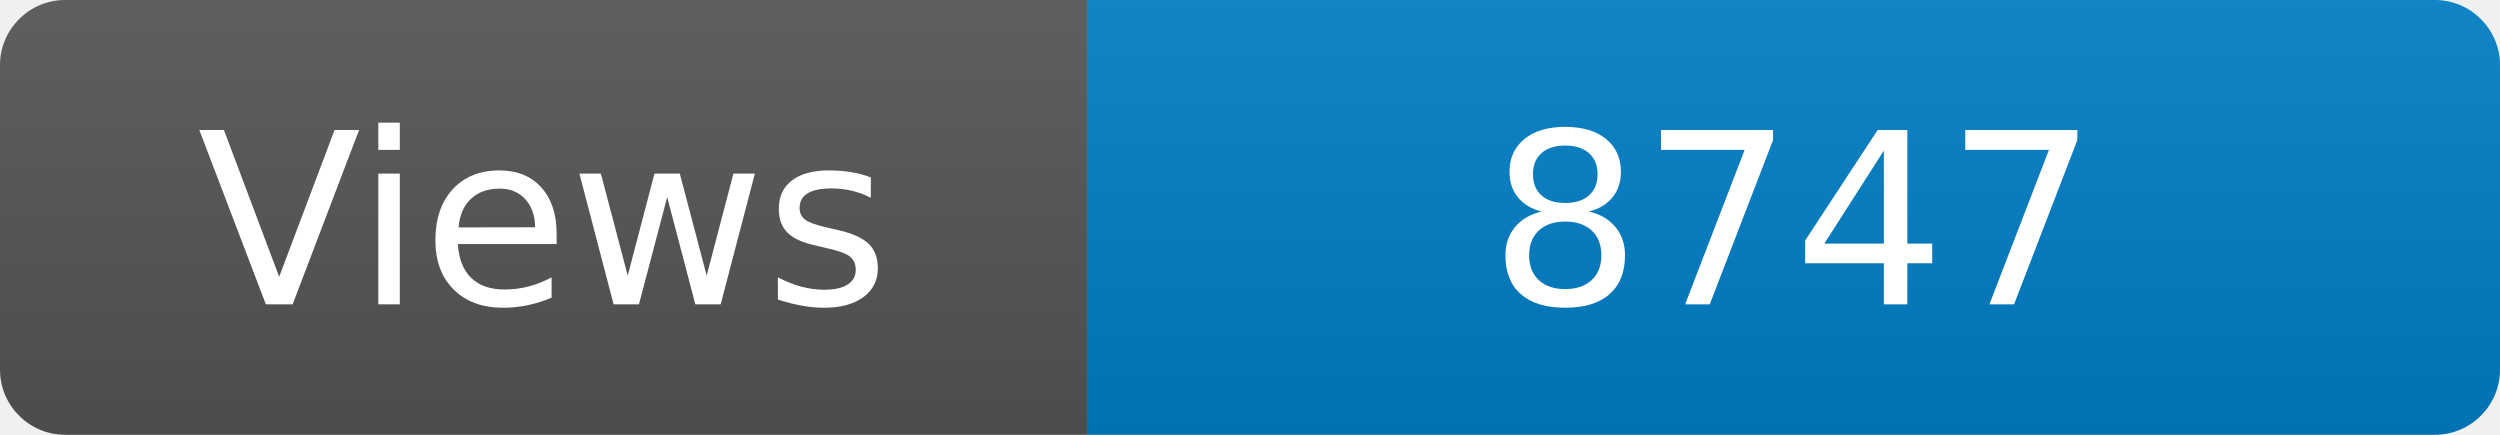
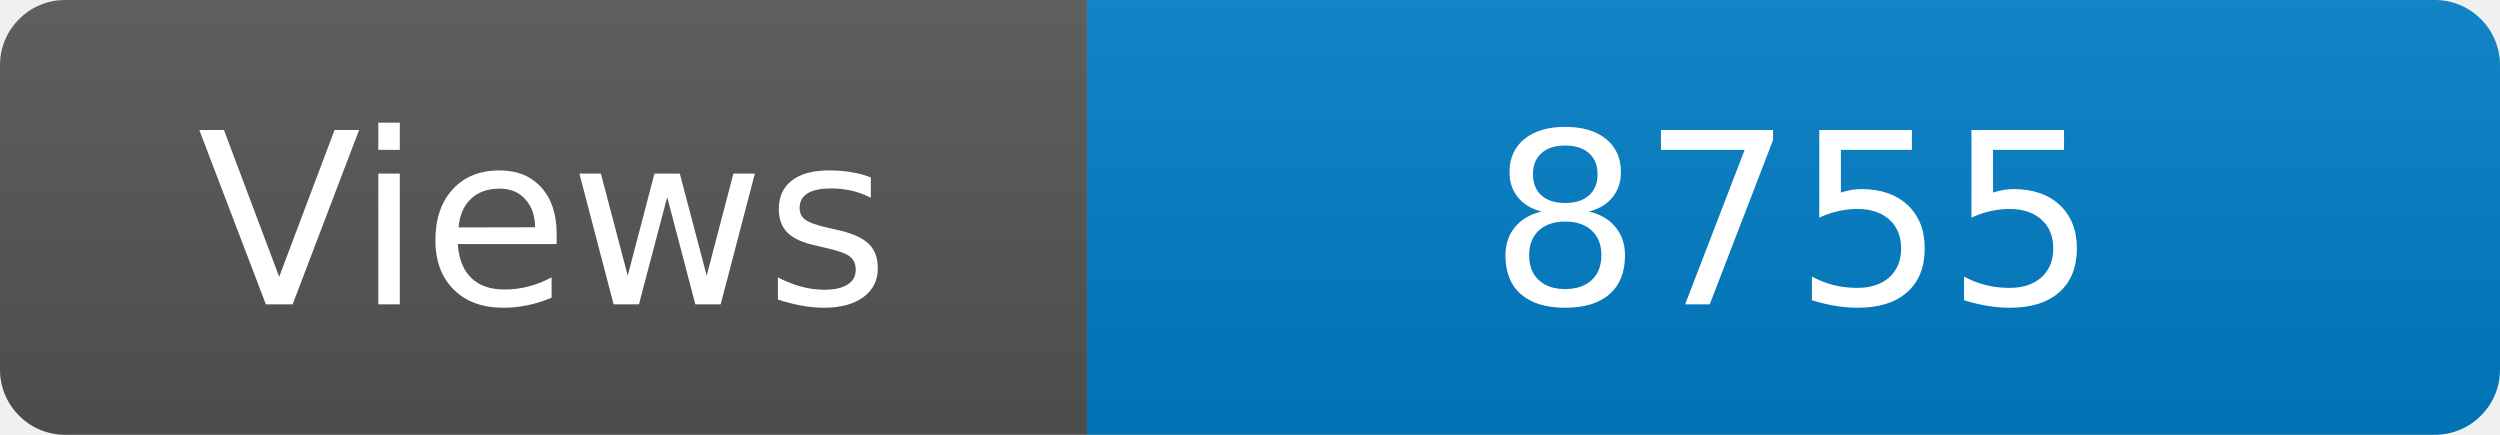
<svg xmlns="http://www.w3.org/2000/svg" width="115" height="20" role="img" aria-label="Maintained?: yes">
  <linearGradient id="s" x2="0" y2="100%">
    <stop offset="0" stop-color="#bbb" stop-opacity=".1" />
    <stop offset="1" stop-opacity=".1" />
  </linearGradient>
  <clipPath id="r">
    <rect width="115" height="20" rx="3" fill="#fff" />
  </clipPath>
  <g clip-path="url(#r)">
    <rect width="50" height="20" fill="#555" />
    <rect x="50" width="160" height="20" fill="#007ec6" />
    <rect width="115" height="20" fill="url(#s)" />
  </g>
  <g fill="#fff" text-anchor="middle" font-family="Verdana,Geneva,DejaVu Sans,sans-serif" font-size="110">
    <text x="250" y="140" transform="scale(.1)" fill="#fff">Views</text>
-     <text x="825" y="140" transform="scale(.1)" fill="#fff">8747</text>
+     <text x="825" y="140" transform="scale(.1)" fill="#fff">8755</text>
  </g>
</svg>
